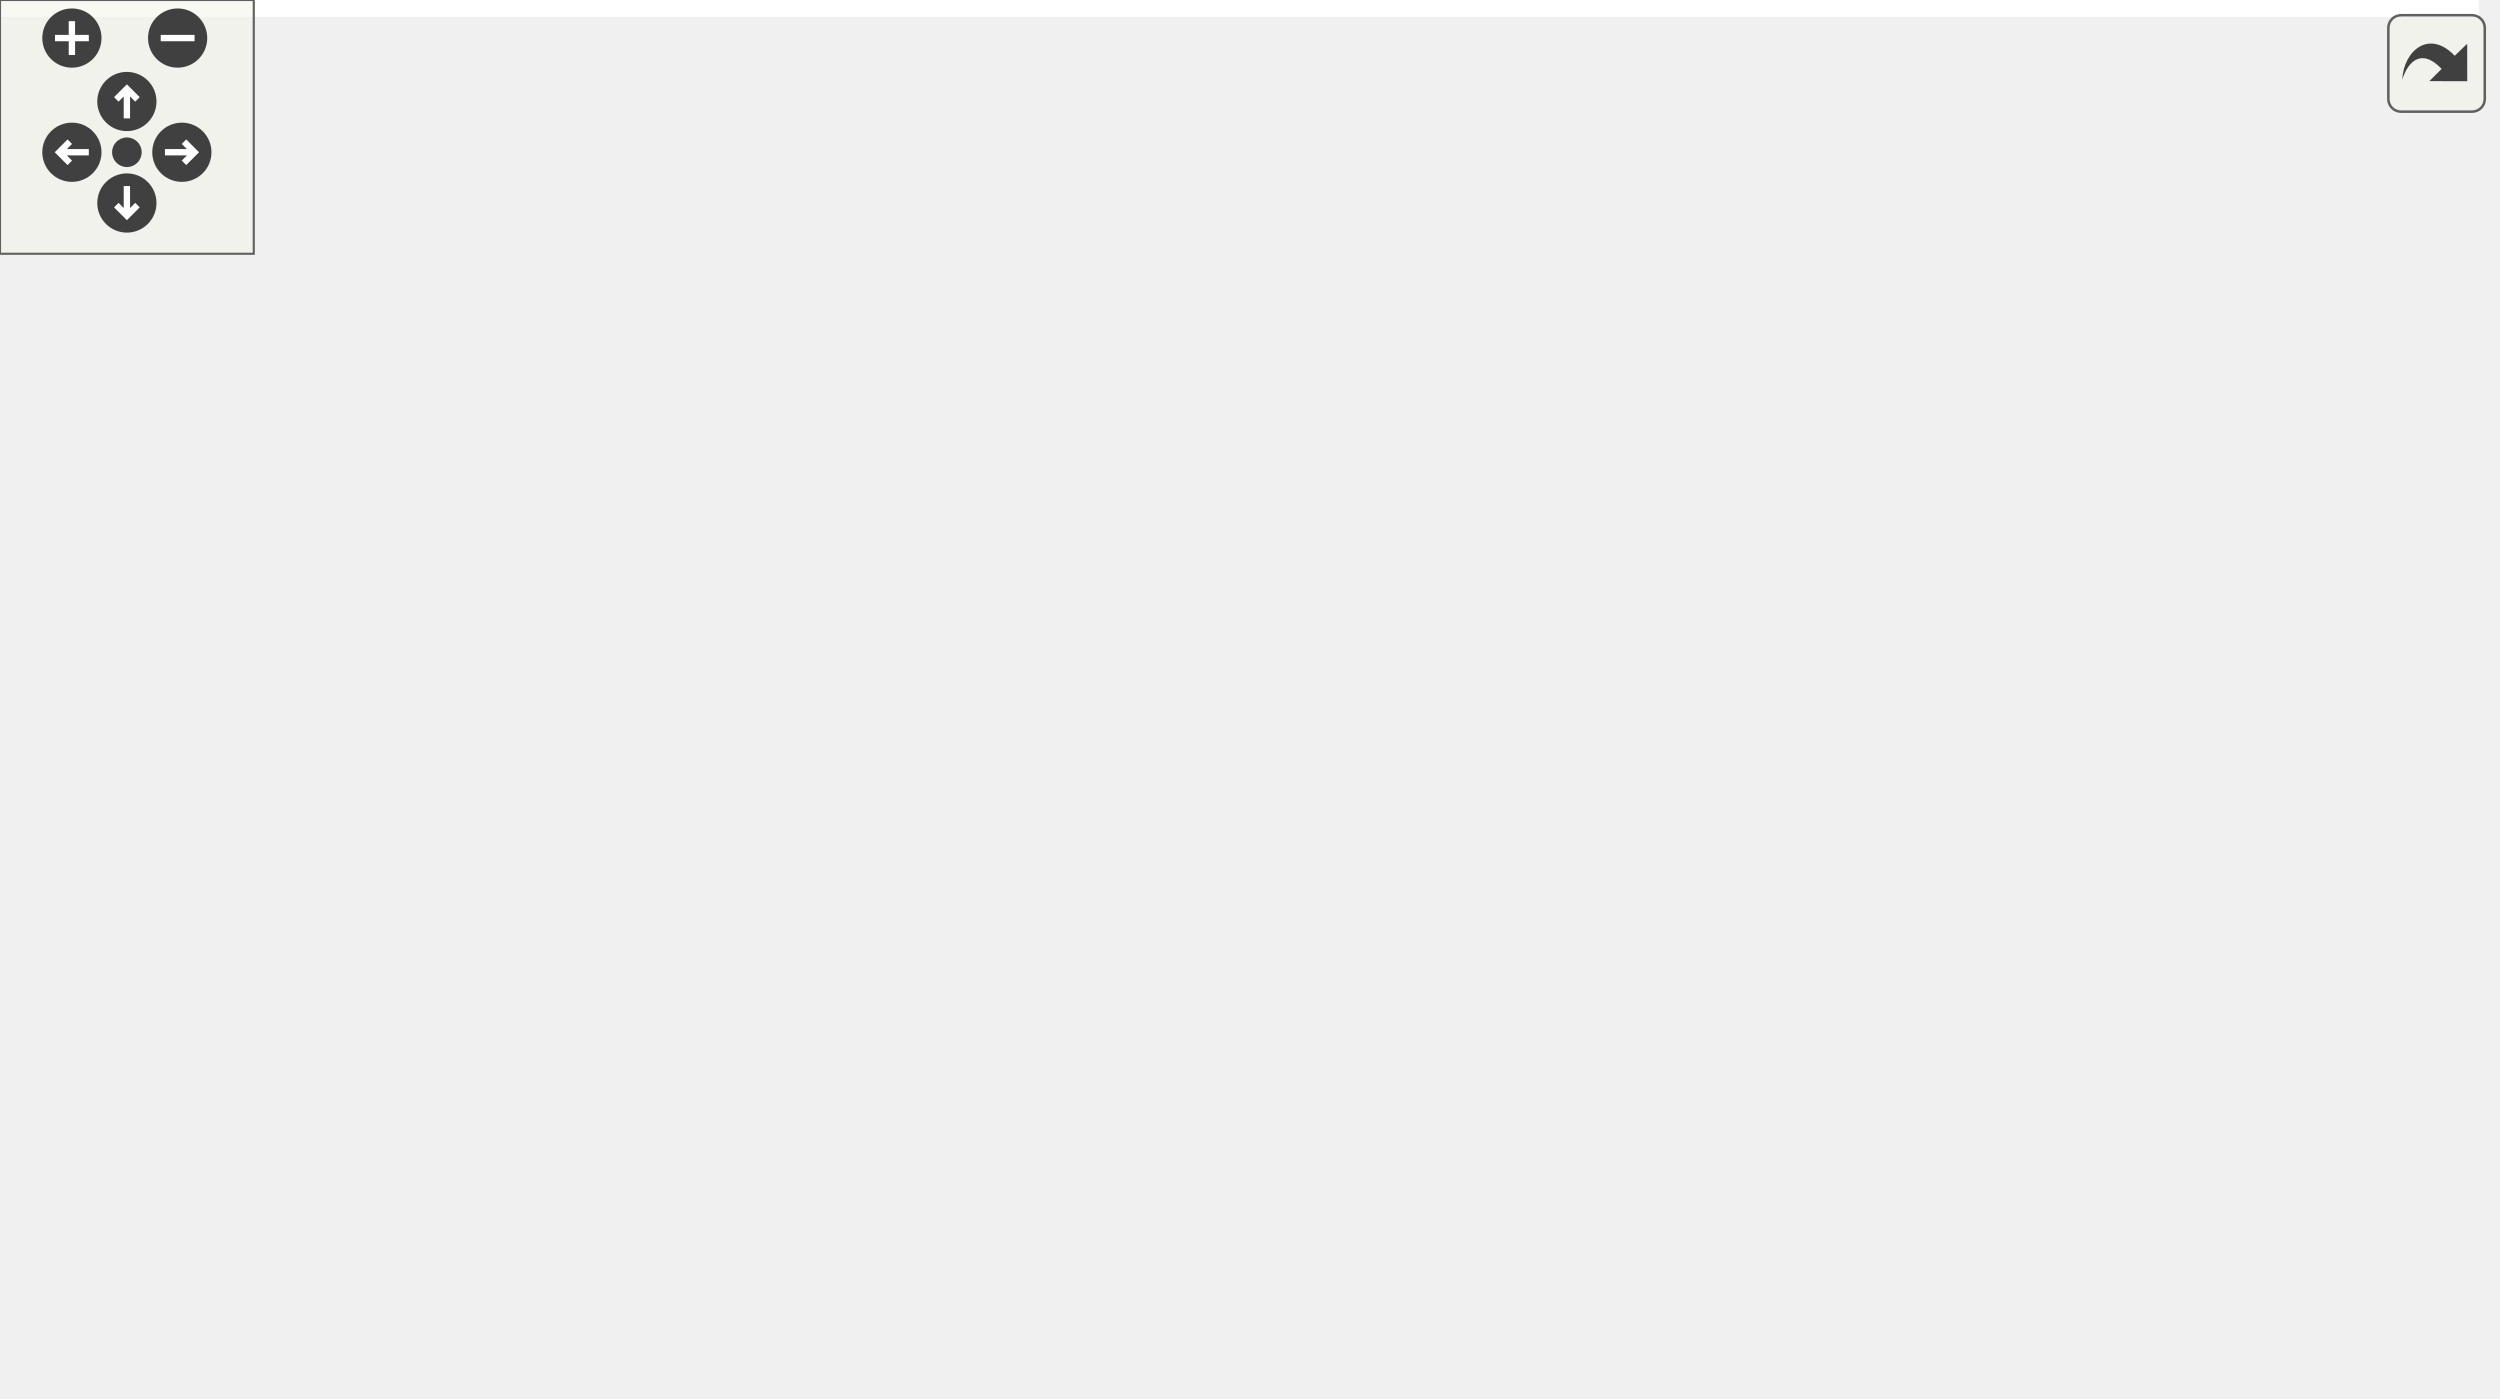
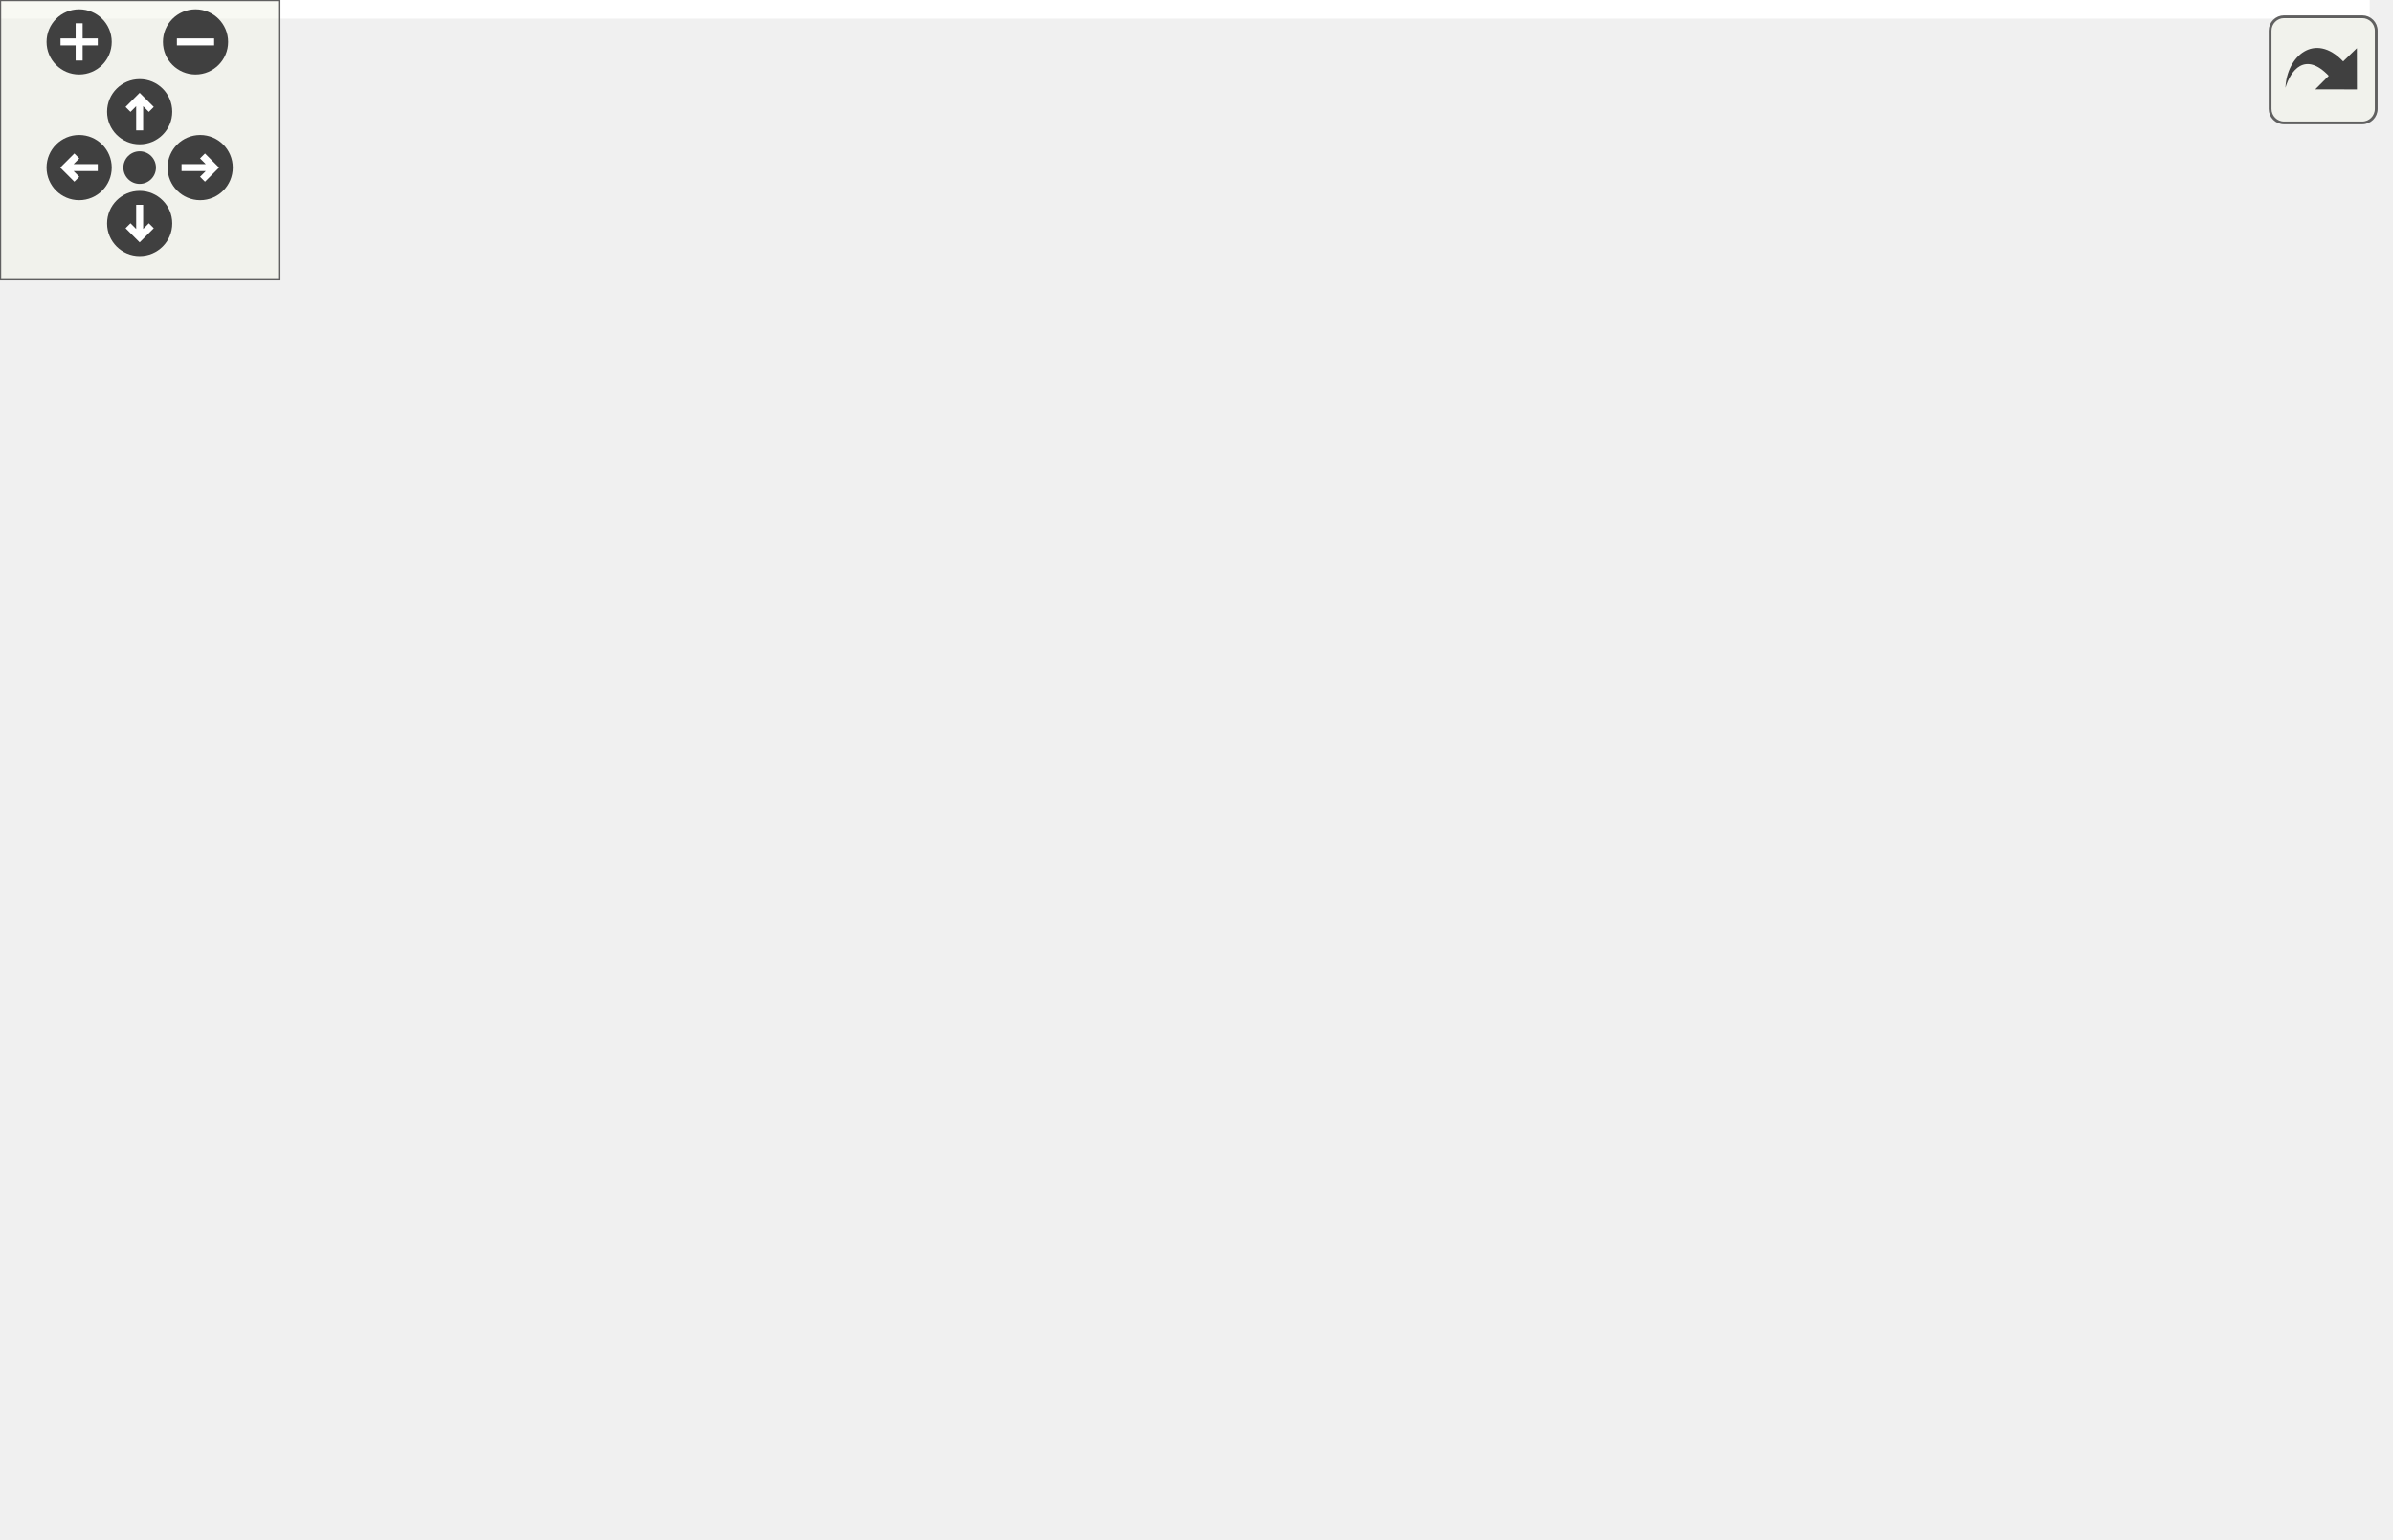
<svg xmlns="http://www.w3.org/2000/svg" xmlns:xlink="http://www.w3.org/1999/xlink" id="main" version="1.1" xml:space="preserve">
  <style type="text/css">
.edge:hover path { stroke: red; }
.edge:hover polygon { stroke: red; fill: red; }
</style>
  <defs>
    <circle id="rim" cx="0" cy="0" r="7" />
    <circle id="rim2" cx="0" cy="0" r="3.5" />
    <g id="zoomPlus">
      <use xlink:href="#rim" fill="#404040">
        <set attributeName="fill" to="#808080" begin="zoomplus.mouseover" end="zoomplus.mouseout" />
      </use>
      <path d="M-4,0h8M0,-4v8" fill="none" stroke="white" stroke-width="1.5" pointer-events="none" />
    </g>
    <g id="zoomMin">
      <use xlink:href="#rim" fill="#404040">
        <set attributeName="fill" to="#808080" begin="zoomminus.mouseover" end="zoomminus.mouseout" />
      </use>
      <path d="M-4,0h8" fill="none" stroke="white" stroke-width="1.5" pointer-events="none" />
    </g>
    <g id="dirArrow">
      <path fill="none" stroke="white" stroke-width="1.5" d="M0,-3.0v7 M-2.5,-0.5L0,-3.0L2.5,-0.5" />
    </g>
    <g id="resetDef">
      <use xlink:href="#rim2" fill="#404040">
        <set attributeName="fill" to="#808080" begin="reset.mouseover" end="reset.mouseout" />
      </use>
    </g>
  </defs>
  <svg id="graph" class="graph">
    <g id="viewport">
-       <polygon fill="white" stroke="transparent" points="-4,4 -4,-270 586.1,-270 586.1,4 -4,4" />
+       <polygon fill="white" stroke="transparent" points="-4,4 -4,-270 509,-270 509,4 -4,4" />
      <g id="node1" class="node">
        <g id="a_node1">
          <a xlink:title=" ">
-             <polygon fill="#bfbfbf" stroke="black" points="91.1,-235.5 91.1,-265.5 217.1,-265.5 217.1,-235.5 91.1,-235.5" />
-             <text text-anchor="start" x="99.1" y="-253.5" font-family="Helvetica,sans-Serif" font-size="10.00">RayLib_SHMUP/include</text>
-             <text text-anchor="middle" x="154.1" y="-242.5" font-family="Helvetica,sans-Serif" font-size="10.00">/Shmup/Movable/Shoot.h</text>
+             <polygon fill="#bfbfbf" stroke="black" points="91,-235.5 91,-265.5 217,-265.5 217,-235.5 91,-235.5" />
+             <text text-anchor="start" x="99" y="-253.5" font-family="Helvetica,sans-Serif" font-size="10.00">RayLib_SHMUP/include</text>
+             <text text-anchor="middle" x="154" y="-242.5" font-family="Helvetica,sans-Serif" font-size="10.00">/Shmup/Movable/Shoot.h</text>
          </a>
        </g>
      </g>
      <g id="node2" class="node">
        <g id="a_node2">
          <a xlink:title=" ">
-             <polygon fill="white" stroke="#bfbfbf" points="30.6,-0.5 30.6,-19.5 77.6,-19.5 77.6,-0.5 30.6,-0.5" />
-             <text text-anchor="middle" x="54.1" y="-7.5" font-family="Helvetica,sans-Serif" font-size="10.00">raylib.h</text>
+             <polygon fill="white" stroke="#bfbfbf" points="31.5,-0.5 31.5,-19.5 78.5,-19.5 78.5,-0.5 31.5,-0.5" />
+             <text text-anchor="middle" x="55" y="-7.5" font-family="Helvetica,sans-Serif" font-size="10.00">raylib.h</text>
          </a>
        </g>
      </g>
      <g id="edge1" class="edge">
-         <path fill="none" stroke="midnightblue" d="M90.91,-242.76C62.86,-236.26 32.34,-223.6 15.1,-199 -22.31,-145.6 20.22,-64.04 42.37,-28.53" />
-         <polygon fill="midnightblue" stroke="midnightblue" points="45.52,-30.11 47.99,-19.8 39.64,-26.32 45.52,-30.11" />
+         <path fill="none" stroke="midnightblue" d="M90.81,-242.76C62.75,-236.26 32.24,-223.6 15,-199 -22.46,-145.54 20.68,-64.01 43.12,-28.53" />
+         <polygon fill="midnightblue" stroke="midnightblue" points="46.28,-30.09 48.81,-19.8 40.42,-26.26 46.28,-30.09" />
      </g>
      <g id="node3" class="node">
        <g id="a_node3">
          <a xlink:href="../../db/d1b/_a_movable_8h.html" target="_top" xlink:title=" ">
-             <polygon fill="white" stroke="black" points="24.6,-179.5 24.6,-198.5 125.6,-198.5 125.6,-179.5 24.6,-179.5" />
-             <text text-anchor="middle" x="75.1" y="-186.5" font-family="Helvetica,sans-Serif" font-size="10.00">Shmup/AMovable.h</text>
+             <polygon fill="white" stroke="black" points="24.5,-179.5 24.5,-198.5 125.5,-198.5 125.5,-179.5 24.5,-179.5" />
+             <text text-anchor="middle" x="75" y="-186.5" font-family="Helvetica,sans-Serif" font-size="10.00">Shmup/AMovable.h</text>
          </a>
        </g>
      </g>
      <g id="edge2" class="edge">
-         <path fill="none" stroke="midnightblue" d="M135.38,-235.4C123.19,-226.22 107.31,-214.26 94.91,-204.92" />
-         <polygon fill="midnightblue" stroke="midnightblue" points="96.69,-201.88 86.6,-198.66 92.48,-207.47 96.69,-201.88" />
+         <path fill="none" stroke="midnightblue" d="M135.28,-235.4C123.09,-226.22 107.21,-214.26 94.81,-204.92" />
+         <polygon fill="midnightblue" stroke="midnightblue" points="96.59,-201.88 86.49,-198.66 92.38,-207.47 96.59,-201.88" />
      </g>
      <g id="node9" class="node">
        <g id="a_node9">
          <a xlink:href="../../df/d50/_a_patern_8h.html" target="_top" xlink:title=" ">
-             <polygon fill="white" stroke="black" points="346.1,-179.5 346.1,-198.5 476.1,-198.5 476.1,-179.5 346.1,-179.5" />
-             <text text-anchor="middle" x="411.1" y="-186.5" font-family="Helvetica,sans-Serif" font-size="10.00">Shmup/Paterns/APatern.h</text>
+             <polygon fill="white" stroke="black" points="346,-179.5 346,-198.5 476,-198.5 476,-179.5 346,-179.5" />
+             <text text-anchor="middle" x="411" y="-186.5" font-family="Helvetica,sans-Serif" font-size="10.00">Shmup/Paterns/APatern.h</text>
          </a>
        </g>
      </g>
      <g id="edge11" class="edge">
-         <path fill="none" stroke="midnightblue" d="M214.68,-235.47C260.47,-224.87 322.41,-210.53 364.4,-200.81" />
-         <polygon fill="midnightblue" stroke="midnightblue" points="365.41,-204.17 374.36,-198.51 363.83,-197.35 365.41,-204.17" />
+         <path fill="none" stroke="midnightblue" d="M214.58,-235.47C260.37,-224.87 322.31,-210.53 364.3,-200.81" />
+         <polygon fill="midnightblue" stroke="midnightblue" points="365.3,-204.17 374.26,-198.51 363.73,-197.35 365.3,-204.17" />
      </g>
      <g id="node10" class="node">
        <g id="a_node10">
          <a xlink:href="../../d5/d36/_collider_8h.html" target="_top" xlink:title=" ">
-             <polygon fill="white" stroke="black" points="174.1,-123.5 174.1,-142.5 304.1,-142.5 304.1,-123.5 174.1,-123.5" />
-             <text text-anchor="middle" x="239.1" y="-130.5" font-family="Helvetica,sans-Serif" font-size="10.00">Shmup/Collision/Collider.h</text>
+             <polygon fill="white" stroke="black" points="157,-123.5 157,-142.5 287,-142.5 287,-123.5 157,-123.5" />
+             <text text-anchor="middle" x="222" y="-130.5" font-family="Helvetica,sans-Serif" font-size="10.00">Shmup/Collision/Collider.h</text>
          </a>
        </g>
      </g>
      <g id="edge12" class="edge">
-         <path fill="none" stroke="midnightblue" d="M155.03,-235.29C156.65,-220.11 161.06,-195.95 173.1,-179 182.54,-165.72 197.22,-155.15 210.33,-147.6" />
-         <polygon fill="midnightblue" stroke="midnightblue" points="212.38,-150.48 219.51,-142.64 209.05,-144.32 212.38,-150.48" />
-       </g>
-       <g id="node13" class="node">
-         <g id="a_node13">
+         <path fill="none" stroke="midnightblue" d="M155.45,-235.34C157.51,-220.41 162.28,-196.66 173,-179 180.05,-167.39 190.95,-156.96 200.69,-149.06" />
+         <polygon fill="midnightblue" stroke="midnightblue" points="203.02,-151.68 208.82,-142.82 198.76,-146.13 203.02,-151.68" />
+       </g>
+       <g id="node12" class="node">
+         <g id="a_node12">
          <a xlink:href="../../d3/d72/_a_collidable_8h.html" target="_top" xlink:title=" ">
-             <polygon fill="white" stroke="black" points="182.1,-179.5 182.1,-198.5 328.1,-198.5 328.1,-179.5 182.1,-179.5" />
-             <text text-anchor="middle" x="255.1" y="-186.5" font-family="Helvetica,sans-Serif" font-size="10.00">Shmup/Collision/ACollidable.h</text>
-           </a>
-         </g>
-       </g>
-       <g id="edge18" class="edge">
-         <path fill="none" stroke="midnightblue" d="M178.04,-235.4C194.23,-225.86 215.51,-213.32 231.61,-203.84" />
-         <polygon fill="midnightblue" stroke="midnightblue" points="233.57,-206.75 240.41,-198.66 230.01,-200.72 233.57,-206.75" />
+             <polygon fill="white" stroke="black" points="182,-179.5 182,-198.5 328,-198.5 328,-179.5 182,-179.5" />
+             <text text-anchor="middle" x="255" y="-186.5" font-family="Helvetica,sans-Serif" font-size="10.00">Shmup/Collision/ACollidable.h</text>
+           </a>
+         </g>
+       </g>
+       <g id="edge17" class="edge">
+         <path fill="none" stroke="midnightblue" d="M177.93,-235.4C194.12,-225.86 215.41,-213.32 231.5,-203.84" />
+         <polygon fill="midnightblue" stroke="midnightblue" points="233.46,-206.75 240.3,-198.66 229.91,-200.72 233.46,-206.75" />
      </g>
      <g id="edge3" class="edge">
-         <path fill="none" stroke="midnightblue" d="M69,-179.19C63.35,-170.46 55.35,-156.48 52.1,-143 42.62,-103.6 47.19,-55.65 50.93,-29.76" />
-         <polygon fill="midnightblue" stroke="midnightblue" points="54.39,-30.23 52.48,-19.81 47.48,-29.15 54.39,-30.23" />
+         <path fill="none" stroke="midnightblue" d="M64.01,-179.37C54.55,-171.17 41.56,-157.92 36,-143 21.49,-104.11 36.62,-54.94 47,-28.97" />
+         <polygon fill="midnightblue" stroke="midnightblue" points="50.27,-30.22 50.92,-19.65 43.82,-27.51 50.27,-30.22" />
      </g>
      <g id="node4" class="node">
        <g id="a_node4">
          <a xlink:href="../../d7/daf/_a_graphic_object_8h.html" target="_top" xlink:title=" ">
-             <polygon fill="white" stroke="black" points="61.6,-123.5 61.6,-142.5 154.6,-142.5 154.6,-123.5 61.6,-123.5" />
-             <text text-anchor="middle" x="108.1" y="-130.5" font-family="Helvetica,sans-Serif" font-size="10.00">AGraphicObject.h</text>
+             <polygon fill="white" stroke="black" points="45.5,-123.5 45.5,-142.5 138.5,-142.5 138.5,-123.5 45.5,-123.5" />
+             <text text-anchor="middle" x="92" y="-130.5" font-family="Helvetica,sans-Serif" font-size="10.00">AGraphicObject.h</text>
          </a>
        </g>
      </g>
      <g id="edge4" class="edge">
-         <path fill="none" stroke="midnightblue" d="M80.55,-179.08C85.12,-171.61 91.77,-160.72 97.4,-151.52" />
-         <polygon fill="midnightblue" stroke="midnightblue" points="100.53,-153.11 102.75,-142.75 94.55,-149.46 100.53,-153.11" />
+         <path fill="none" stroke="midnightblue" d="M77.81,-179.08C80.08,-171.85 83.37,-161.41 86.21,-152.4" />
+         <polygon fill="midnightblue" stroke="midnightblue" points="89.58,-153.34 89.24,-142.75 82.9,-151.24 89.58,-153.34" />
      </g>
      <g id="edge5" class="edge">
-         <path fill="none" stroke="midnightblue" d="M99.65,-123.45C91.68,-114.91 79.95,-101.06 73.1,-87 64.19,-68.7 59.21,-45.82 56.6,-29.97" />
-         <polygon fill="midnightblue" stroke="midnightblue" points="60.03,-29.22 55.1,-19.84 53.1,-30.24 60.03,-29.22" />
+         <path fill="none" stroke="midnightblue" d="M88.05,-123.17C84.14,-114.19 78.14,-99.81 74,-87 67.74,-67.63 62.3,-44.93 58.87,-29.42" />
+         <polygon fill="midnightblue" stroke="midnightblue" points="62.27,-28.58 56.74,-19.54 55.43,-30.05 62.27,-28.58" />
      </g>
      <g id="node5" class="node">
        <g id="a_node5">
          <a xlink:href="../../dc/d80/_instance_list_8h.html" target="_top" xlink:title=" ">
-             <polygon fill="white" stroke="black" points="330.1,-62 330.1,-81 442.1,-81 442.1,-62 330.1,-62" />
-             <text text-anchor="middle" x="386.1" y="-69" font-family="Helvetica,sans-Serif" font-size="10.00">Shmup/InstanceList.h</text>
+             <polygon fill="white" stroke="black" points="253,-62 253,-81 365,-81 365,-62 253,-62" />
+             <text text-anchor="middle" x="309" y="-69" font-family="Helvetica,sans-Serif" font-size="10.00">Shmup/InstanceList.h</text>
          </a>
        </g>
      </g>
      <g id="edge6" class="edge">
-         <path fill="none" stroke="midnightblue" d="M149.36,-123.43C192.29,-114.47 261.45,-99.95 321.1,-87 326.75,-85.77 332.67,-84.47 338.54,-83.18" />
-         <polygon fill="midnightblue" stroke="midnightblue" points="339.31,-86.59 348.31,-81.01 337.79,-79.76 339.31,-86.59" />
+         <path fill="none" stroke="midnightblue" d="M123.09,-123.48C161.28,-113 226.17,-95.21 268.3,-83.66" />
+         <polygon fill="midnightblue" stroke="midnightblue" points="269.25,-87.03 277.97,-81.01 267.4,-80.28 269.25,-87.03" />
      </g>
      <g id="node8" class="node">
        <g id="a_node8">
          <a xlink:href="../../da/d02/_transform2_d_8h.html" target="_top" xlink:title=" ">
-             <polygon fill="white" stroke="black" points="82.1,-62 82.1,-81 196.1,-81 196.1,-62 82.1,-62" />
-             <text text-anchor="middle" x="139.1" y="-69" font-family="Helvetica,sans-Serif" font-size="10.00">Shmup/Transform2D.h</text>
+             <polygon fill="white" stroke="black" points="83,-62 83,-81 197,-81 197,-62 83,-62" />
+             <text text-anchor="middle" x="140" y="-69" font-family="Helvetica,sans-Serif" font-size="10.00">Shmup/Transform2D.h</text>
          </a>
        </g>
      </g>
      <g id="edge9" class="edge">
-         <path fill="none" stroke="midnightblue" d="M112.54,-123.48C117.06,-114.82 124.18,-101.15 129.91,-90.15" />
-         <polygon fill="midnightblue" stroke="midnightblue" points="133.15,-91.49 134.67,-81.01 126.94,-88.26 133.15,-91.49" />
+         <path fill="none" stroke="midnightblue" d="M98.88,-123.48C106.15,-114.46 117.79,-100.02 126.84,-88.81" />
+         <polygon fill="midnightblue" stroke="midnightblue" points="129.58,-90.99 133.13,-81.01 124.13,-86.59 129.58,-90.99" />
      </g>
      <g id="node6" class="node">
        <g id="a_node6">
          <a xlink:title=" ">
-             <polygon fill="white" stroke="#bfbfbf" points="359.1,-0.5 359.1,-19.5 413.1,-19.5 413.1,-0.5 359.1,-0.5" />
-             <text text-anchor="middle" x="386.1" y="-7.5" font-family="Helvetica,sans-Serif" font-size="10.00">iostream</text>
+             <polygon fill="white" stroke="#bfbfbf" points="282,-0.5 282,-19.5 336,-19.5 336,-0.5 282,-0.5" />
+             <text text-anchor="middle" x="309" y="-7.5" font-family="Helvetica,sans-Serif" font-size="10.00">iostream</text>
          </a>
        </g>
      </g>
      <g id="edge7" class="edge">
-         <path fill="none" stroke="midnightblue" d="M386.1,-61.98C386.1,-53.58 386.1,-40.48 386.1,-29.66" />
-         <polygon fill="midnightblue" stroke="midnightblue" points="389.6,-29.51 386.1,-19.51 382.6,-29.51 389.6,-29.51" />
+         <path fill="none" stroke="midnightblue" d="M309,-61.98C309,-53.58 309,-40.48 309,-29.66" />
+         <polygon fill="midnightblue" stroke="midnightblue" points="312.5,-29.51 309,-19.51 305.5,-29.51 312.5,-29.51" />
      </g>
      <g id="node7" class="node">
        <g id="a_node7">
          <a xlink:title=" ">
-             <polygon fill="white" stroke="#bfbfbf" points="465.1,-0.5 465.1,-19.5 509.1,-19.5 509.1,-0.5 465.1,-0.5" />
-             <text text-anchor="middle" x="487.1" y="-7.5" font-family="Helvetica,sans-Serif" font-size="10.00">vector</text>
+             <polygon fill="white" stroke="#bfbfbf" points="388,-0.5 388,-19.5 432,-19.5 432,-0.5 388,-0.5" />
+             <text text-anchor="middle" x="410" y="-7.5" font-family="Helvetica,sans-Serif" font-size="10.00">vector</text>
          </a>
        </g>
      </g>
      <g id="edge8" class="edge">
-         <path fill="none" stroke="midnightblue" d="M400.57,-61.98C417.07,-52.25 444.28,-36.23 463.78,-24.74" />
-         <polygon fill="midnightblue" stroke="midnightblue" points="465.82,-27.6 472.66,-19.51 462.27,-21.57 465.82,-27.6" />
+         <path fill="none" stroke="midnightblue" d="M323.47,-61.98C339.97,-52.25 367.18,-36.23 386.68,-24.74" />
+         <polygon fill="midnightblue" stroke="midnightblue" points="388.72,-27.6 395.56,-19.51 385.16,-21.57 388.72,-27.6" />
      </g>
      <g id="edge10" class="edge">
-         <path fill="none" stroke="midnightblue" d="M126.92,-61.98C113.29,-52.43 90.97,-36.81 74.63,-25.37" />
-         <polygon fill="midnightblue" stroke="midnightblue" points="76.46,-22.38 66.26,-19.51 72.44,-28.11 76.46,-22.38" />
+         <path fill="none" stroke="midnightblue" d="M127.82,-61.98C114.19,-52.43 91.87,-36.81 75.53,-25.37" />
+         <polygon fill="midnightblue" stroke="midnightblue" points="77.35,-22.38 67.15,-19.51 73.34,-28.11 77.35,-22.38" />
      </g>
      <g id="edge13" class="edge">
-         <path fill="none" stroke="midnightblue" d="M237.65,-123.31C234.57,-107.55 225.86,-74.2 205.1,-56 172.16,-27.11 121.33,-16.76 87.89,-13.05" />
-         <polygon fill="midnightblue" stroke="midnightblue" points="87.98,-9.55 77.69,-12.07 87.31,-16.51 87.98,-9.55" />
-       </g>
-       <g id="edge15" class="edge">
-         <path fill="none" stroke="midnightblue" d="M224.78,-123.48C208.44,-113.75 181.5,-97.73 162.19,-86.24" />
-         <polygon fill="midnightblue" stroke="midnightblue" points="163.79,-83.11 153.4,-81.01 160.21,-89.13 163.79,-83.11" />
+         <path fill="none" stroke="midnightblue" d="M222.82,-123.21C223.76,-107.58 223.36,-74.84 206,-56 175.94,-23.36 123.34,-14.02 88.84,-11.55" />
+         <polygon fill="midnightblue" stroke="midnightblue" points="88.94,-8.05 78.76,-10.99 88.55,-15.04 88.94,-8.05" />
+       </g>
+       <g id="edge14" class="edge">
+         <path fill="none" stroke="midnightblue" d="M210.25,-123.48C197.22,-114.02 175.96,-98.6 160.24,-87.19" />
+         <polygon fill="midnightblue" stroke="midnightblue" points="161.88,-84.05 151.73,-81.01 157.76,-89.71 161.88,-84.05" />
      </g>
      <g id="node11" class="node">
        <g id="a_node11">
-           <a xlink:title=" ">
-             <polygon fill="white" stroke="#bfbfbf" points="252.6,-62 252.6,-81 311.6,-81 311.6,-62 252.6,-62" />
-             <text text-anchor="middle" x="282.1" y="-69" font-family="Helvetica,sans-Serif" font-size="10.00">raymath.h</text>
-           </a>
-         </g>
-       </g>
-       <g id="edge14" class="edge">
-         <path fill="none" stroke="midnightblue" d="M245.26,-123.48C251.71,-114.55 262.01,-100.31 270.08,-89.14" />
-         <polygon fill="midnightblue" stroke="midnightblue" points="272.93,-91.16 275.95,-81.01 267.26,-87.06 272.93,-91.16" />
-       </g>
-       <g id="node12" class="node">
-         <g id="a_node12">
          <a xlink:href="../../de/d60/_collider_settings_8h.html" target="_top" xlink:title=" ">
-             <polygon fill="white" stroke="black" points="460.1,-56.5 460.1,-86.5 582.1,-86.5 582.1,-56.5 460.1,-56.5" />
-             <text text-anchor="start" x="468.1" y="-74.5" font-family="Helvetica,sans-Serif" font-size="10.00">Shmup/Collision/Collider</text>
-             <text text-anchor="middle" x="521.1" y="-63.5" font-family="Helvetica,sans-Serif" font-size="10.00">Settings.h</text>
-           </a>
-         </g>
+             <polygon fill="white" stroke="black" points="383,-56.5 383,-86.5 505,-86.5 505,-56.5 383,-56.5" />
+             <text text-anchor="start" x="391" y="-74.5" font-family="Helvetica,sans-Serif" font-size="10.00">Shmup/Collision/Collider</text>
+             <text text-anchor="middle" x="444" y="-63.5" font-family="Helvetica,sans-Serif" font-size="10.00">Settings.h</text>
+           </a>
+         </g>
+       </g>
+       <g id="edge15" class="edge">
+         <path fill="none" stroke="midnightblue" d="M253.81,-123.48C287.1,-114.55 340.24,-100.31 381.9,-89.14" />
+         <polygon fill="midnightblue" stroke="midnightblue" points="382.93,-92.49 391.68,-86.52 381.11,-85.73 382.93,-92.49" />
      </g>
      <g id="edge16" class="edge">
-         <path fill="none" stroke="midnightblue" d="M279.51,-123.48C323.95,-114.1 396.22,-98.85 450.16,-87.47" />
-         <polygon fill="midnightblue" stroke="midnightblue" points="450.94,-90.88 460.01,-85.39 449.5,-84.03 450.94,-90.88" />
-       </g>
-       <g id="edge17" class="edge">
-         <path fill="none" stroke="midnightblue" d="M513.05,-56.4C508.26,-48.02 502.15,-37.33 497.06,-28.42" />
-         <polygon fill="midnightblue" stroke="midnightblue" points="500.05,-26.6 492.05,-19.66 493.97,-30.08 500.05,-26.6" />
-       </g>
-       <g id="edge20" class="edge">
-         <path fill="none" stroke="midnightblue" d="M266.95,-179.39C278.89,-170.59 297.69,-156.35 313.1,-143 333.78,-125.09 356.22,-102.97 370.69,-88.34" />
-         <polygon fill="midnightblue" stroke="midnightblue" points="373.33,-90.64 377.84,-81.06 368.34,-85.74 373.33,-90.64" />
+         <path fill="none" stroke="midnightblue" d="M435.94,-56.4C431.15,-48.02 425.04,-37.33 419.96,-28.42" />
+         <polygon fill="midnightblue" stroke="midnightblue" points="422.95,-26.6 414.95,-19.66 416.87,-30.08 422.95,-26.6" />
      </g>
      <g id="edge19" class="edge">
-         <path fill="none" stroke="midnightblue" d="M252.46,-179.08C250.32,-171.85 247.22,-161.41 244.55,-152.4" />
-         <polygon fill="midnightblue" stroke="midnightblue" points="247.89,-151.34 241.7,-142.75 241.18,-153.33 247.89,-151.34" />
+         <path fill="none" stroke="midnightblue" d="M265.89,-179.2C275.4,-170.9 288.76,-157.58 296,-143 304.03,-126.81 307.13,-106.31 308.32,-91.59" />
+         <polygon fill="midnightblue" stroke="midnightblue" points="311.83,-91.41 308.91,-81.23 304.84,-91.01 311.83,-91.41" />
+       </g>
+       <g id="edge18" class="edge">
+         <path fill="none" stroke="midnightblue" d="M249.55,-179.08C244.98,-171.61 238.33,-160.72 232.71,-151.52" />
+         <polygon fill="midnightblue" stroke="midnightblue" points="235.55,-149.46 227.35,-142.75 229.58,-153.11 235.55,-149.46" />
      </g>
    </g>
  </svg>
  <g id="navigator" transform="translate(0 0)" fill="#404254">
    <rect fill="#f2f5e9" fill-opacity="0.5" stroke="#606060" stroke-width=".5" x="0" y="0" width="60" height="60" />
    <use id="zoomplus" xlink:href="#zoomPlus" x="17" y="9" />
    <use id="zoomminus" xlink:href="#zoomMin" x="42" y="9" />
    <use id="reset" xlink:href="#resetDef" x="30" y="36" />
    <g id="arrowUp" xlink:href="#dirArrow" transform="translate(30 24)">
      <use xlink:href="#rim" fill="#404040">
        <set attributeName="fill" to="#808080" begin="arrowUp.mouseover" end="arrowUp.mouseout" />
      </use>
      <path fill="none" stroke="white" stroke-width="1.5" d="M0,-3.0v7 M-2.5,-0.5L0,-3.0L2.5,-0.5" />
    </g>
    <g id="arrowRight" xlink:href="#dirArrow" transform="rotate(90) translate(36 -43)">
      <use xlink:href="#rim" fill="#404040">
        <set attributeName="fill" to="#808080" begin="arrowRight.mouseover" end="arrowRight.mouseout" />
      </use>
      <path fill="none" stroke="white" stroke-width="1.5" d="M0,-3.0v7 M-2.5,-0.5L0,-3.0L2.5,-0.5" />
    </g>
    <g id="arrowDown" xlink:href="#dirArrow" transform="rotate(180) translate(-30 -48)">
      <use xlink:href="#rim" fill="#404040">
        <set attributeName="fill" to="#808080" begin="arrowDown.mouseover" end="arrowDown.mouseout" />
      </use>
      <path fill="none" stroke="white" stroke-width="1.5" d="M0,-3.0v7 M-2.5,-0.5L0,-3.0L2.5,-0.5" />
    </g>
    <g id="arrowLeft" xlink:href="#dirArrow" transform="rotate(270) translate(-36 17)">
      <use xlink:href="#rim" fill="#404040">
        <set attributeName="fill" to="#808080" begin="arrowLeft.mouseover" end="arrowLeft.mouseout" />
      </use>
      <path fill="none" stroke="white" stroke-width="1.5" d="M0,-3.0v7 M-2.5,-0.5L0,-3.0L2.5,-0.5" />
    </g>
  </g>
  <svg viewBox="0 0 15 15" width="100%" height="30px" preserveAspectRatio="xMaxYMin meet">
    <g id="arrow_out" transform="scale(0.3 0.3)">
      <a xlink:href="_shoot_8h__incl_org.svg" target="_base">
        <rect id="button" ry="5" rx="5" y="6" x="6" height="38" width="38" fill="#f2f5e9" fill-opacity="0.5" stroke="#606060" stroke-width="1.0" />
        <path id="arrow" d="M 11.5,31.437 C 11.94,20.098 22.043,11.323 32.159,21.979 L 37.069,17.246 C 37.069,17.246 37.088,32 37.088,32 L 22.16,31.978 C 22.16,31.978 26.998,27.14 26.998,27.14 C 18.529,18.264 13.292,25.23 11.5,31.437 z" style="fill:#404040;" />
      </a>
    </g>
  </svg>
</svg>
